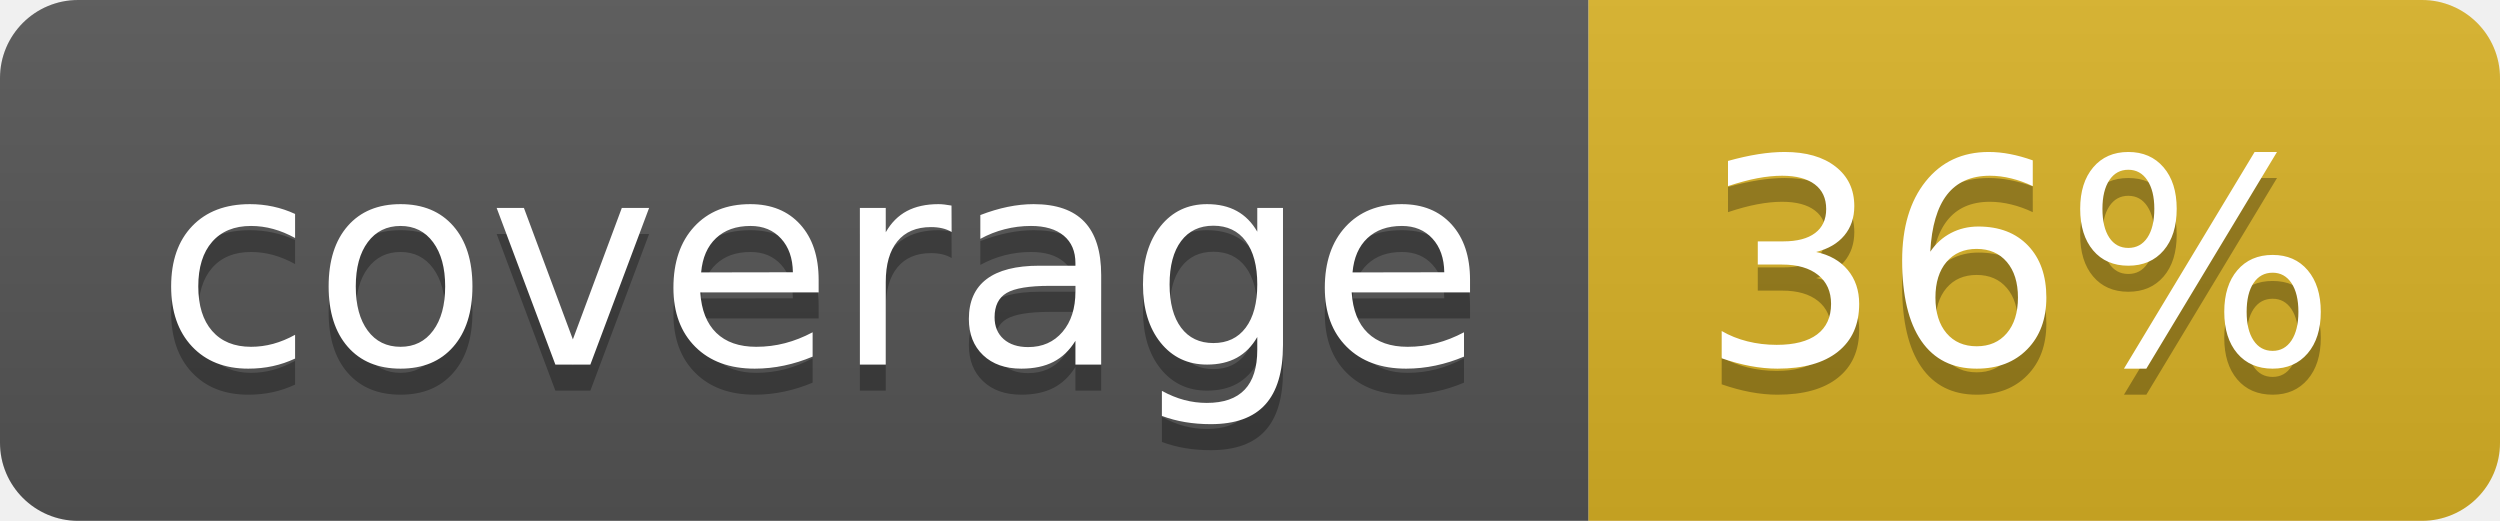
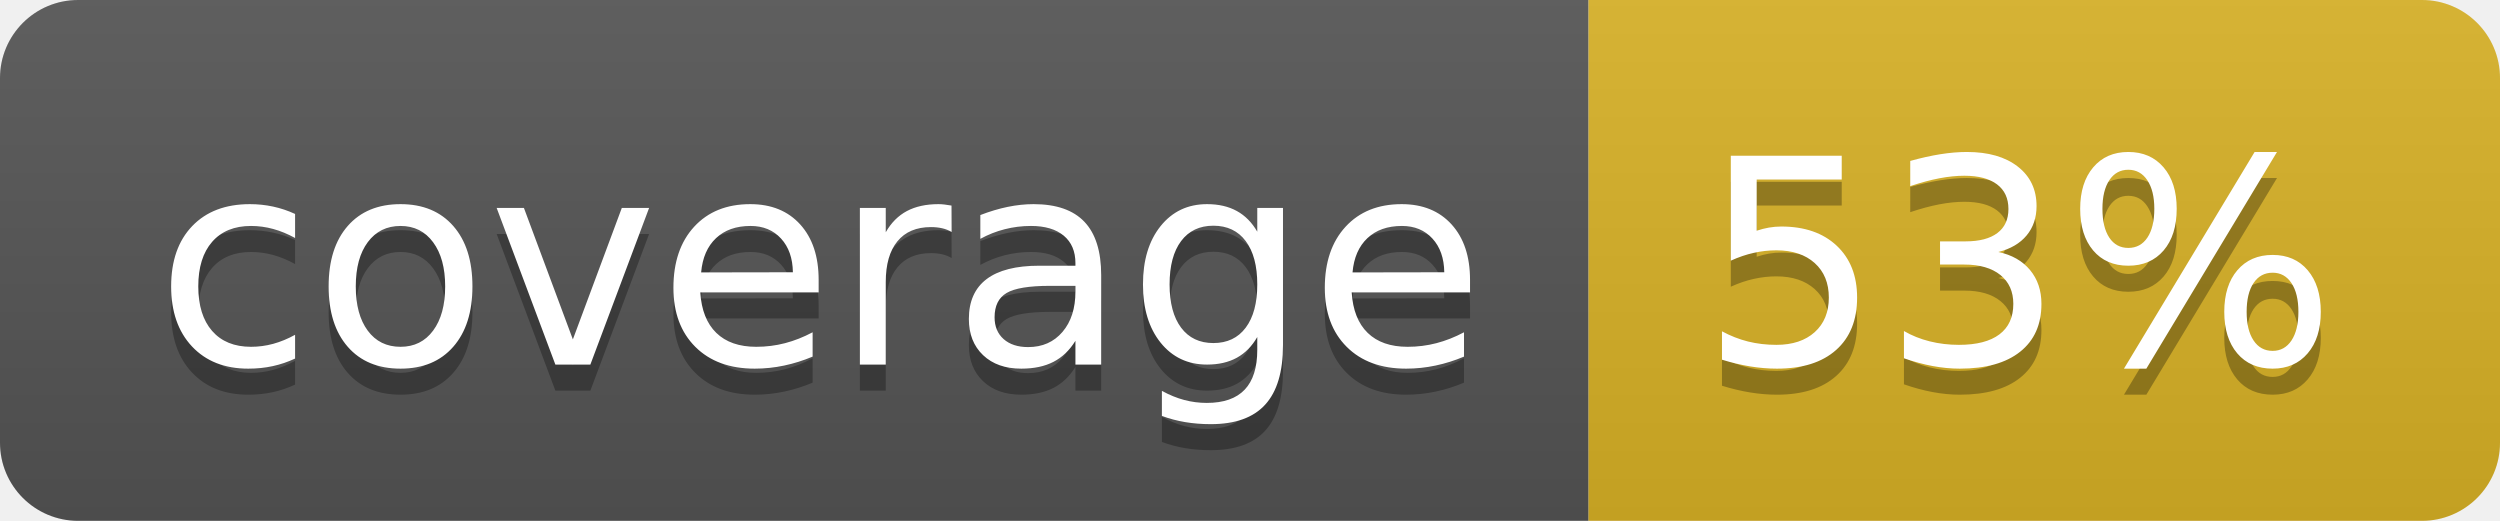
<svg xmlns="http://www.w3.org/2000/svg" width="96" height="20">
  <linearGradient id="b" x2="0" y2="100%">
    <stop offset="0" stop-color="#bbb" stop-opacity=".1" />
    <stop offset="1" stop-opacity=".1" />
  </linearGradient>
  <clipPath id="a">
    <rect width="96" height="20" rx="3" fill="#fff" />
  </clipPath>
  <g clip-path="url(#a)">
    <path fill="#555" d="M0 0h61v20H0z" />
    <path fill="#D9B226" d="M61 0h35v20H61z" />
    <path fill="url(#b)" d="M0 0h96v20H0z" />
  </g>
  <g fill="#fff" text-anchor="middle" font-family="DejaVu Sans,Verdana,Geneva,sans-serif" font-size="110">
    <text x="315" y="150" fill="#010101" fill-opacity=".3" transform="scale(.1)" textLength="510">coverage</text>
    <text x="315" y="140" transform="scale(.1)" textLength="510">coverage</text>
-     <text x="775" y="150" fill="#010101" fill-opacity=".3" transform="scale(.1)" textLength="250">36%</text>
-     <text x="775" y="140" transform="scale(.1)" textLength="250">36%</text>
+     <text x="775" y="150" fill="#010101" fill-opacity=".3" transform="scale(.1)" textLength="250">53%</text>
+     <text x="775" y="140" transform="scale(.1)" textLength="250">53%</text>
  </g>
</svg>
